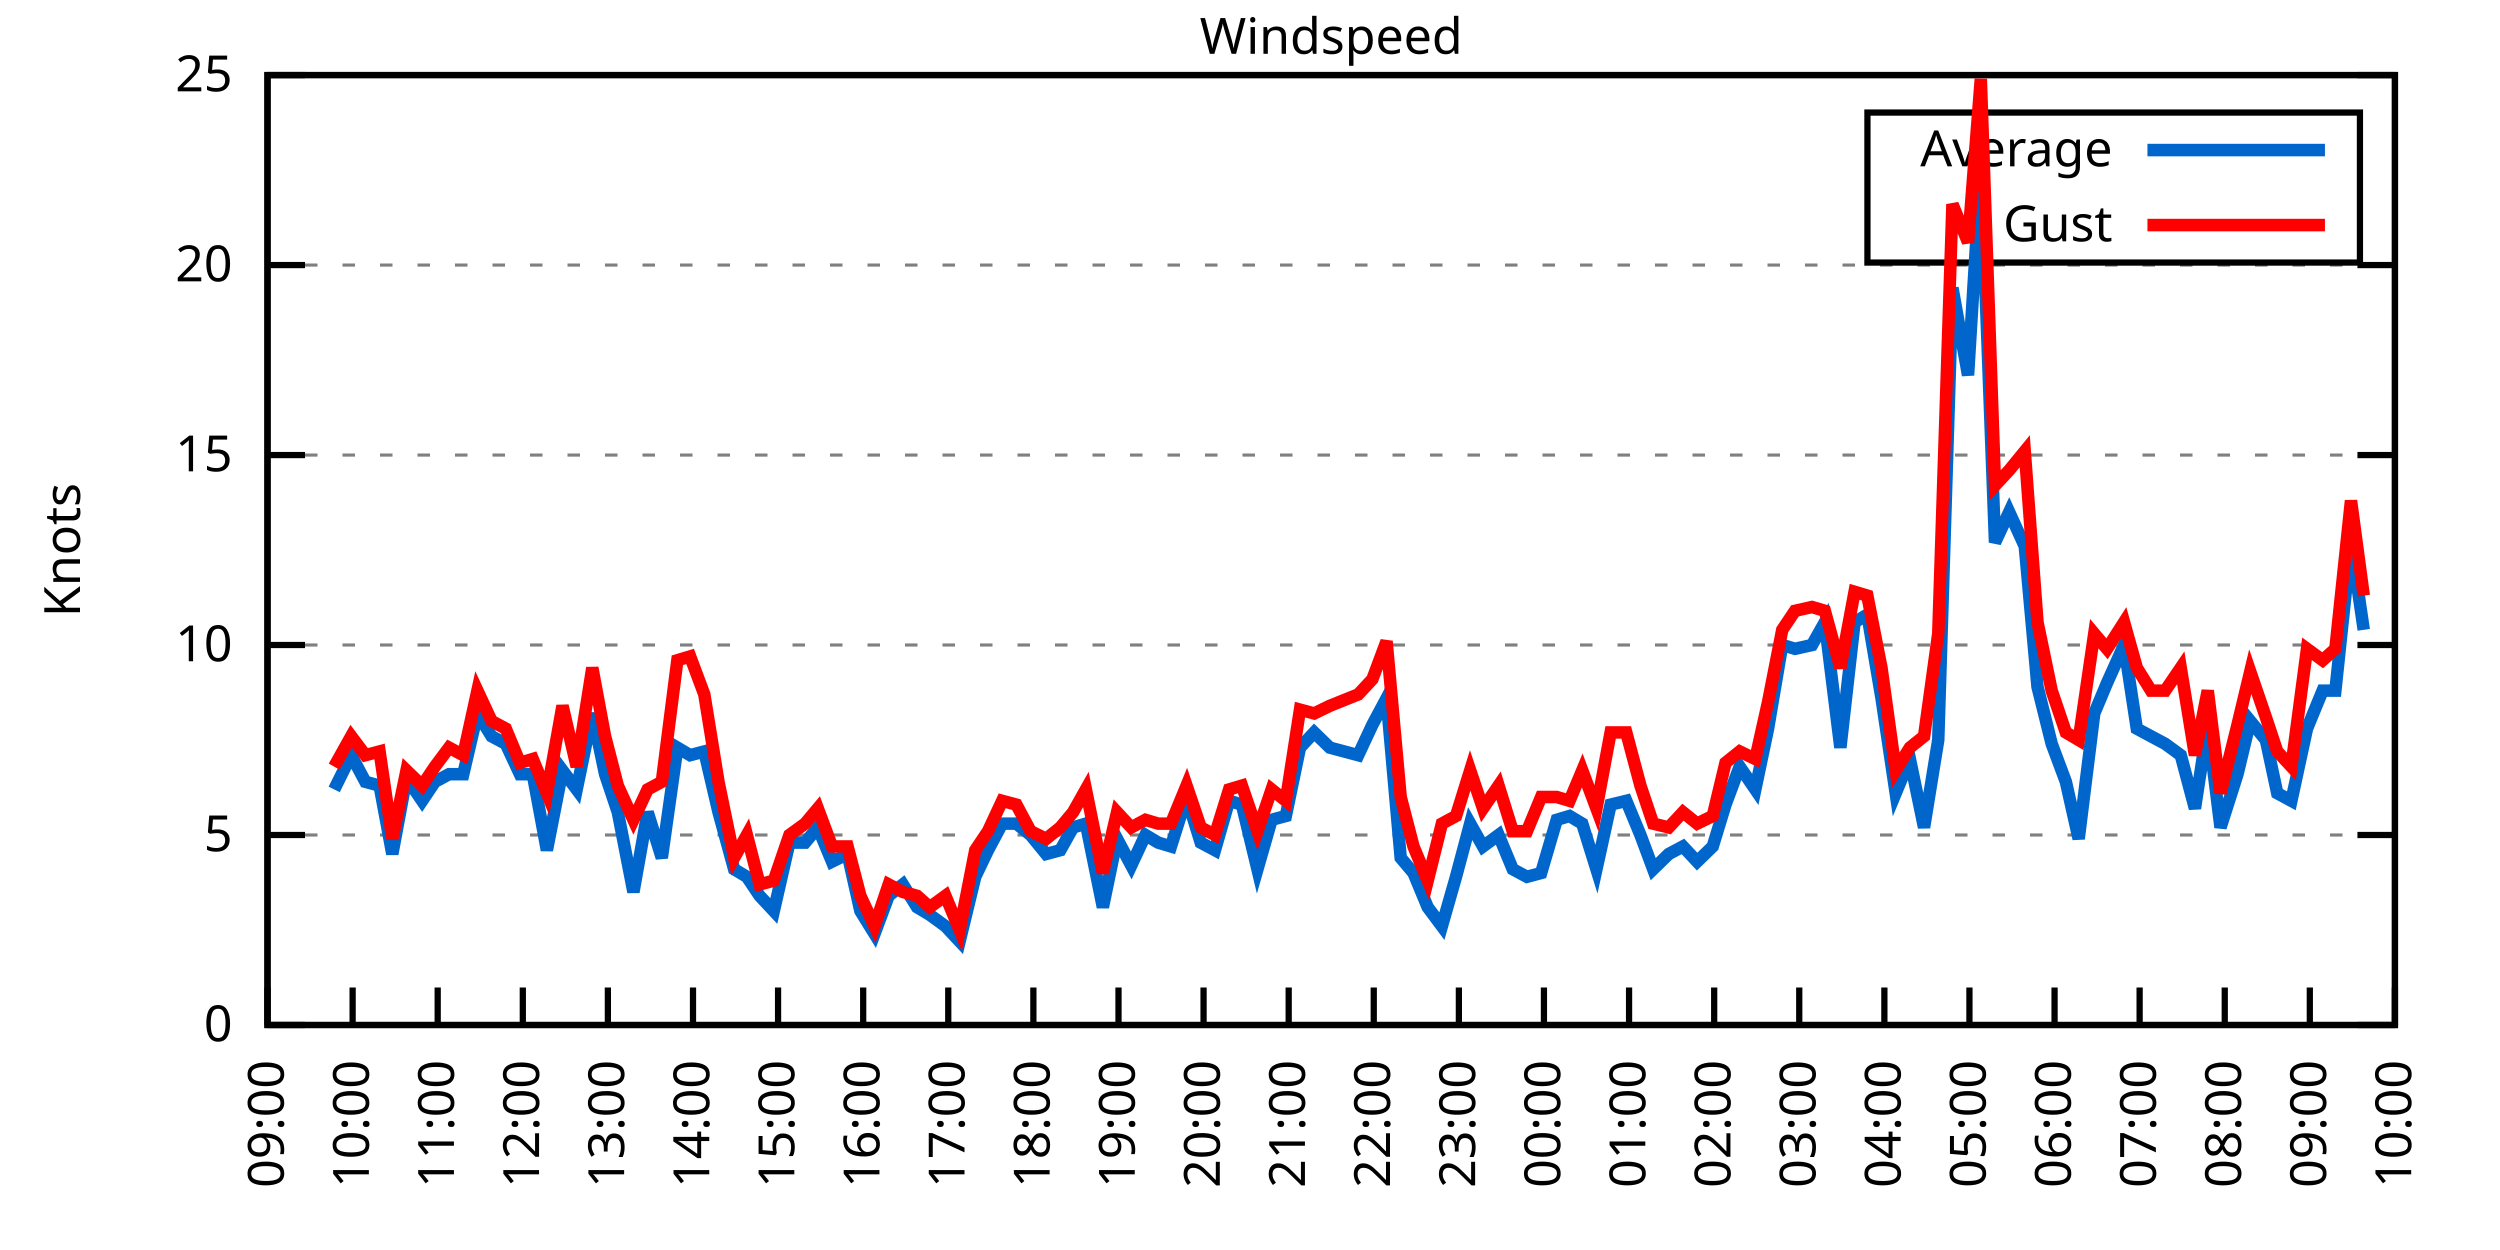
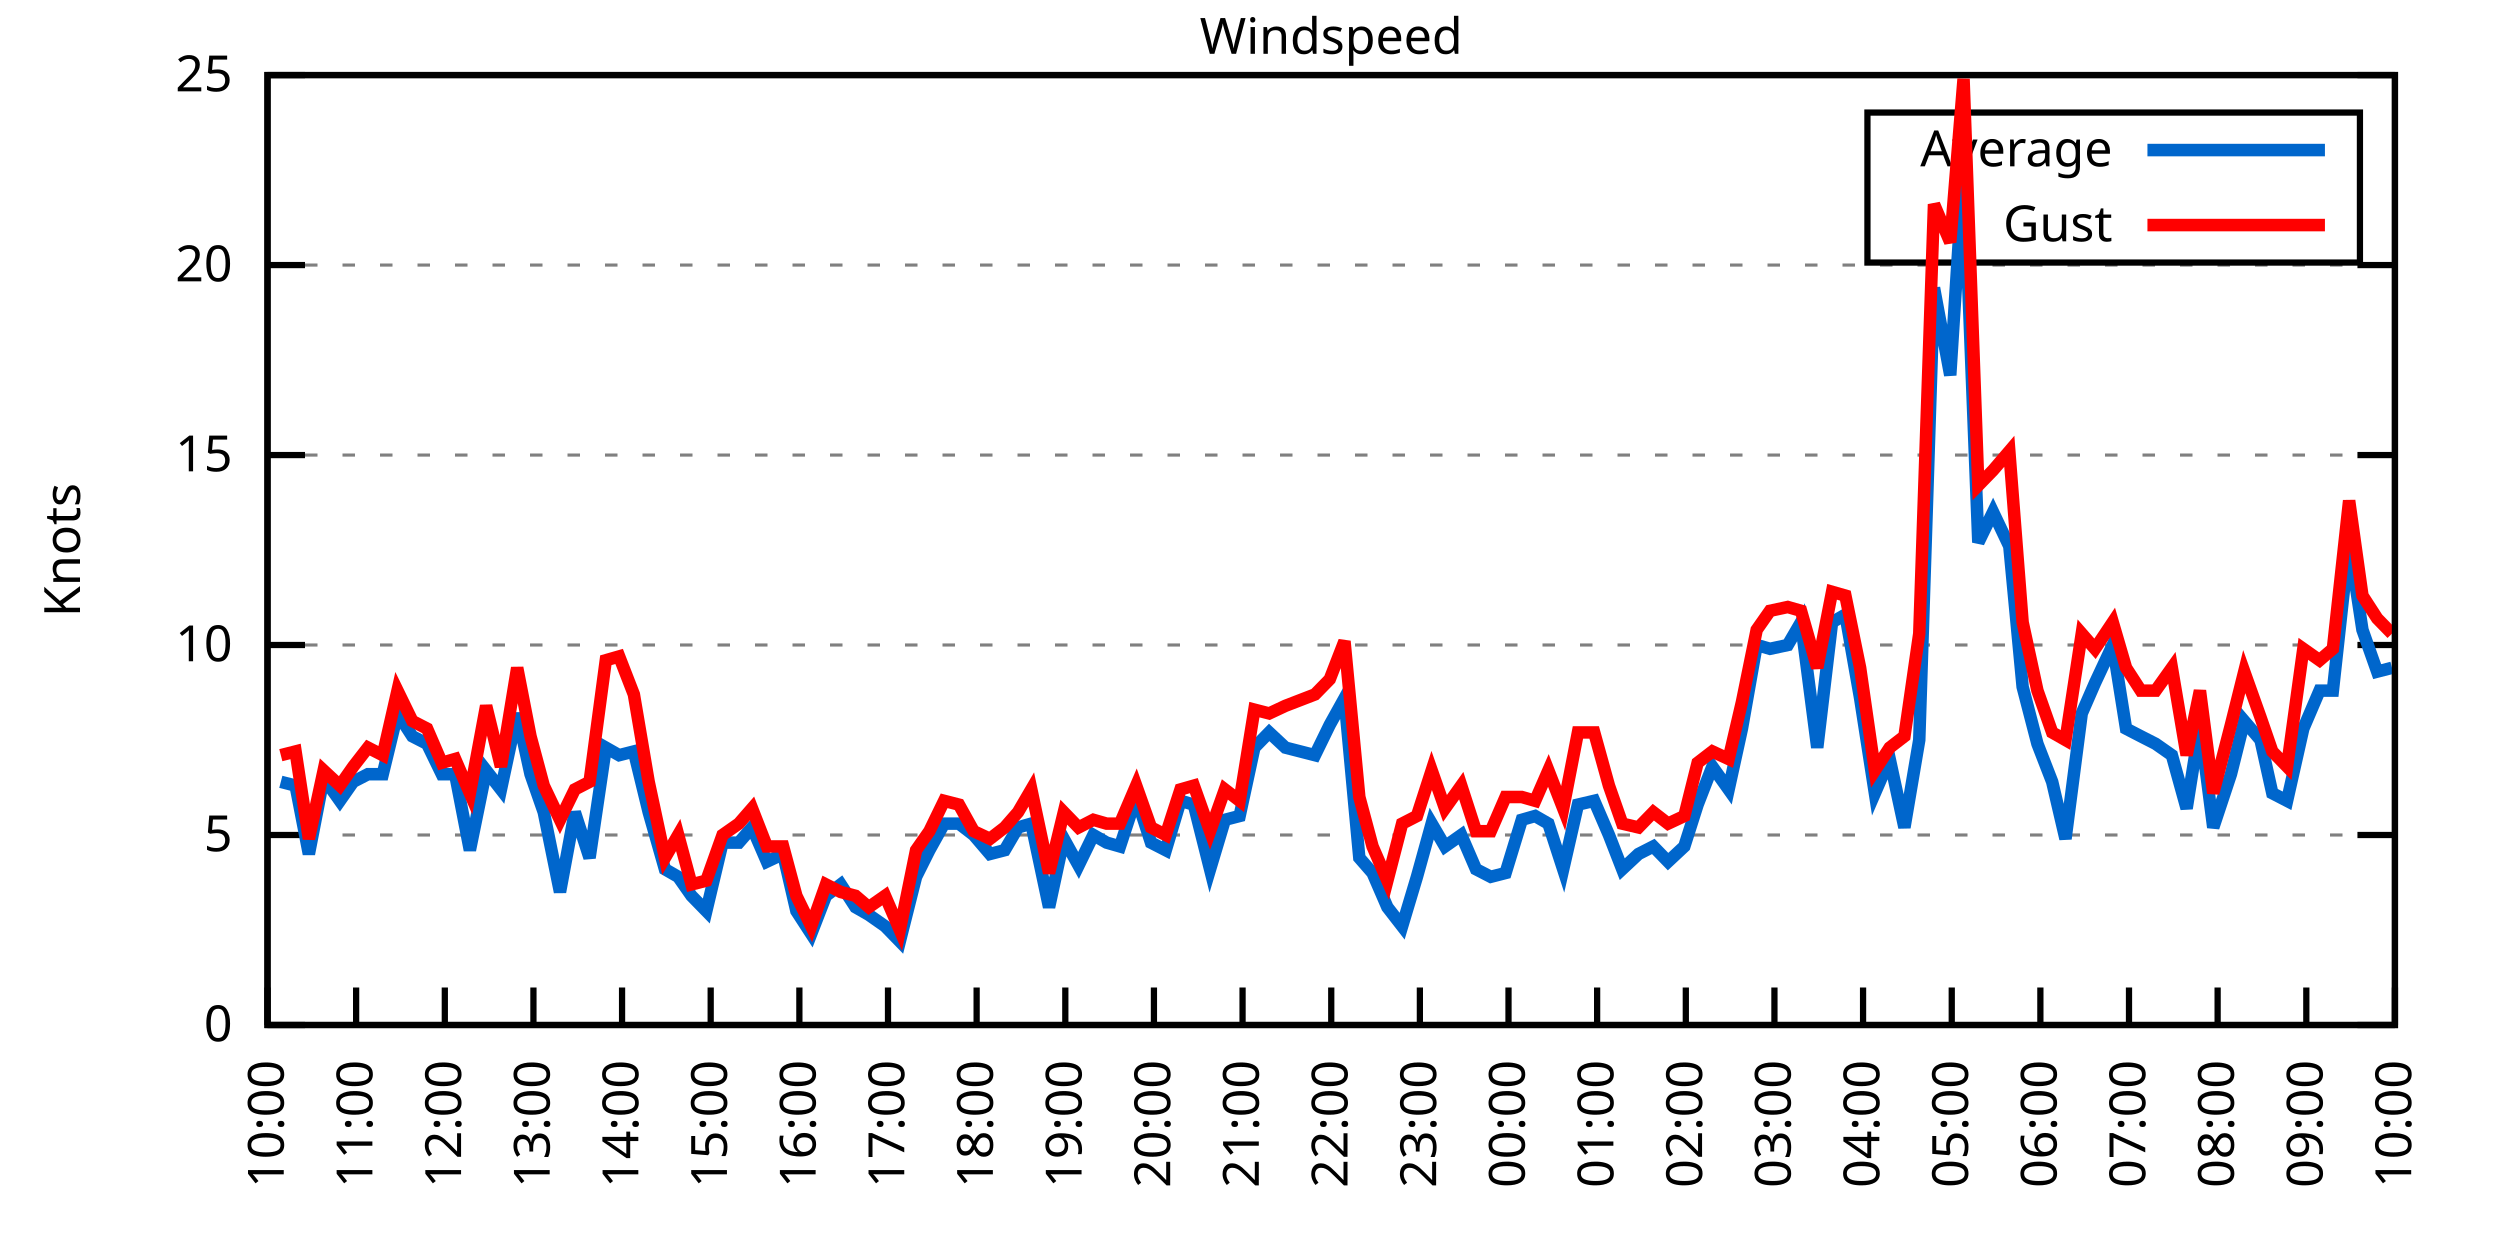
<svg xmlns="http://www.w3.org/2000/svg" xmlns:xlink="http://www.w3.org/1999/xlink" width="400" height="200" viewBox="0 0 400 200">
  <g id="gnuplot_canvas">
    <rect x="0" y="0" width="400" height="200" fill="none" />
    <defs>
      <circle id="gpDot" r="0.5" stroke-width="0.5" stroke="currentColor" />
      <path id="gpPt0" stroke-width="0.333" stroke="currentColor" d="M-1,0 h2 M0,-1 v2" />
      <path id="gpPt1" stroke-width="0.333" stroke="currentColor" d="M-1,-1 L1,1 M1,-1 L-1,1" />
      <path id="gpPt2" stroke-width="0.333" stroke="currentColor" d="M-1,0 L1,0 M0,-1 L0,1 M-1,-1 L1,1 M-1,1 L1,-1" />
      <rect id="gpPt3" stroke-width="0.333" stroke="currentColor" x="-1" y="-1" width="2" height="2" />
      <rect id="gpPt4" stroke-width="0.333" stroke="currentColor" fill="currentColor" x="-1" y="-1" width="2" height="2" />
      <circle id="gpPt5" stroke-width="0.333" stroke="currentColor" cx="0" cy="0" r="1" />
      <use xlink:href="#gpPt5" id="gpPt6" fill="currentColor" stroke="none" />
      <path id="gpPt7" stroke-width="0.333" stroke="currentColor" d="M0,-1.33 L-1.33,0.67 L1.33,0.67 z" />
      <use xlink:href="#gpPt7" id="gpPt8" fill="currentColor" stroke="none" />
      <use xlink:href="#gpPt7" id="gpPt9" stroke="currentColor" transform="rotate(180)" />
      <use xlink:href="#gpPt9" id="gpPt10" fill="currentColor" stroke="none" />
      <use xlink:href="#gpPt3" id="gpPt11" stroke="currentColor" transform="rotate(45)" />
      <use xlink:href="#gpPt11" id="gpPt12" fill="currentColor" stroke="none" />
      <path id="gpPt13" stroke-width="0.333" stroke="currentColor" d="M0,1.330 L1.265,0.411 L0.782,-1.067 L-0.782,-1.076 L-1.265,0.411 z" />
      <use xlink:href="#gpPt13" id="gpPt14" fill="currentColor" stroke="none" />
      <filter id="textbox" filterUnits="objectBoundingBox" x="0" y="0" height="1" width="1">
        <feFlood flood-color="white" flood-opacity="1" result="bgnd" />
        <feComposite in="SourceGraphic" in2="bgnd" operator="atop" />
      </filter>
      <filter id="greybox" filterUnits="objectBoundingBox" x="0" y="0" height="1" width="1">
        <feFlood flood-color="lightgrey" flood-opacity="1" result="grey" />
        <feComposite in="SourceGraphic" in2="grey" operator="atop" />
      </filter>
    </defs>
    <g fill="none" color="white" stroke="currentColor" stroke-width="1.00" stroke-linecap="butt" stroke-linejoin="miter">
</g>
    <g fill="none" color="black" stroke="currentColor" stroke-width="1.00" stroke-linecap="butt" stroke-linejoin="miter">
      <g stroke="none" shape-rendering="crispEdges">
        <polygon fill="rgb(255, 255, 255)" points="42.80,164.00 383.18,164.00 383.18,12.02 42.80,12.02 " />
      </g>
    </g>
    <g fill="none" color="black" stroke="currentColor" stroke-width="1.00" stroke-linecap="butt" stroke-linejoin="miter">
</g>
    <g fill="none" color="black" stroke="black" stroke-width="0.50" stroke-linecap="butt" stroke-linejoin="miter">
</g>
    <g fill="none" color="gray" stroke="currentColor" stroke-width="0.50" stroke-linecap="butt" stroke-linejoin="miter">
      <path stroke="gray" stroke-dasharray="2,4" class="gridline" d="M42.80,164.00 L383.19,164.00  " />
    </g>
    <g fill="none" color="gray" stroke="gray" stroke-width="1.00" stroke-linecap="butt" stroke-linejoin="miter">
</g>
    <g fill="none" color="black" stroke="currentColor" stroke-width="1.00" stroke-linecap="butt" stroke-linejoin="miter">
      <path stroke="black" d="M42.80,164.00 L48.80,164.00 M383.19,164.00 L377.19,164.00  " />
      <g transform="translate(37.20,166.60)" stroke="none" fill="black" font-family="Sans" font-size="8.00" text-anchor="end">
        <text>
          <tspan font-family="Sans"> 0</tspan>
        </text>
      </g>
    </g>
    <g fill="none" color="black" stroke="currentColor" stroke-width="1.00" stroke-linecap="butt" stroke-linejoin="miter">
</g>
    <g fill="none" color="black" stroke="black" stroke-width="0.50" stroke-linecap="butt" stroke-linejoin="miter">
</g>
    <g fill="none" color="gray" stroke="currentColor" stroke-width="0.50" stroke-linecap="butt" stroke-linejoin="miter">
      <path stroke="gray" stroke-dasharray="2,4" class="gridline" d="M42.80,133.60 L383.19,133.60  " />
    </g>
    <g fill="none" color="gray" stroke="gray" stroke-width="1.00" stroke-linecap="butt" stroke-linejoin="miter">
</g>
    <g fill="none" color="black" stroke="currentColor" stroke-width="1.00" stroke-linecap="butt" stroke-linejoin="miter">
      <path stroke="black" d="M42.80,133.60 L48.80,133.60 M383.19,133.60 L377.19,133.60  " />
      <g transform="translate(37.20,136.20)" stroke="none" fill="black" font-family="Sans" font-size="8.00" text-anchor="end">
        <text>
          <tspan font-family="Sans"> 5</tspan>
        </text>
      </g>
    </g>
    <g fill="none" color="black" stroke="currentColor" stroke-width="1.00" stroke-linecap="butt" stroke-linejoin="miter">
</g>
    <g fill="none" color="black" stroke="black" stroke-width="0.50" stroke-linecap="butt" stroke-linejoin="miter">
</g>
    <g fill="none" color="gray" stroke="currentColor" stroke-width="0.50" stroke-linecap="butt" stroke-linejoin="miter">
      <path stroke="gray" stroke-dasharray="2,4" class="gridline" d="M42.80,103.20 L383.19,103.20  " />
    </g>
    <g fill="none" color="gray" stroke="gray" stroke-width="1.00" stroke-linecap="butt" stroke-linejoin="miter">
</g>
    <g fill="none" color="black" stroke="currentColor" stroke-width="1.00" stroke-linecap="butt" stroke-linejoin="miter">
      <path stroke="black" d="M42.80,103.20 L48.80,103.20 M383.19,103.20 L377.19,103.20  " />
      <g transform="translate(37.20,105.80)" stroke="none" fill="black" font-family="Sans" font-size="8.00" text-anchor="end">
        <text>
          <tspan font-family="Sans"> 10</tspan>
        </text>
      </g>
    </g>
    <g fill="none" color="black" stroke="currentColor" stroke-width="1.00" stroke-linecap="butt" stroke-linejoin="miter">
</g>
    <g fill="none" color="black" stroke="black" stroke-width="0.50" stroke-linecap="butt" stroke-linejoin="miter">
</g>
    <g fill="none" color="gray" stroke="currentColor" stroke-width="0.50" stroke-linecap="butt" stroke-linejoin="miter">
      <path stroke="gray" stroke-dasharray="2,4" class="gridline" d="M42.80,72.81 L383.19,72.81  " />
    </g>
    <g fill="none" color="gray" stroke="gray" stroke-width="1.00" stroke-linecap="butt" stroke-linejoin="miter">
</g>
    <g fill="none" color="black" stroke="currentColor" stroke-width="1.00" stroke-linecap="butt" stroke-linejoin="miter">
      <path stroke="black" d="M42.80,72.81 L48.80,72.81 M383.19,72.81 L377.19,72.81  " />
      <g transform="translate(37.20,75.41)" stroke="none" fill="black" font-family="Sans" font-size="8.00" text-anchor="end">
        <text>
          <tspan font-family="Sans"> 15</tspan>
        </text>
      </g>
    </g>
    <g fill="none" color="black" stroke="currentColor" stroke-width="1.00" stroke-linecap="butt" stroke-linejoin="miter">
</g>
    <g fill="none" color="black" stroke="black" stroke-width="0.50" stroke-linecap="butt" stroke-linejoin="miter">
</g>
    <g fill="none" color="gray" stroke="currentColor" stroke-width="0.50" stroke-linecap="butt" stroke-linejoin="miter">
      <path stroke="gray" stroke-dasharray="2,4" class="gridline" d="M42.80,42.41 L383.19,42.41  " />
    </g>
    <g fill="none" color="gray" stroke="gray" stroke-width="1.00" stroke-linecap="butt" stroke-linejoin="miter">
</g>
    <g fill="none" color="black" stroke="currentColor" stroke-width="1.00" stroke-linecap="butt" stroke-linejoin="miter">
      <path stroke="black" d="M42.80,42.41 L48.80,42.41 M383.19,42.41 L377.19,42.41  " />
      <g transform="translate(37.20,45.01)" stroke="none" fill="black" font-family="Sans" font-size="8.00" text-anchor="end">
        <text>
          <tspan font-family="Sans"> 20</tspan>
        </text>
      </g>
    </g>
    <g fill="none" color="black" stroke="currentColor" stroke-width="1.00" stroke-linecap="butt" stroke-linejoin="miter">
</g>
    <g fill="none" color="black" stroke="black" stroke-width="0.50" stroke-linecap="butt" stroke-linejoin="miter">
</g>
    <g fill="none" color="gray" stroke="currentColor" stroke-width="0.50" stroke-linecap="butt" stroke-linejoin="miter">
      <path stroke="gray" stroke-dasharray="2,4" class="gridline" d="M42.80,12.01 L383.19,12.01  " />
    </g>
    <g fill="none" color="gray" stroke="gray" stroke-width="1.00" stroke-linecap="butt" stroke-linejoin="miter">
</g>
    <g fill="none" color="black" stroke="currentColor" stroke-width="1.00" stroke-linecap="butt" stroke-linejoin="miter">
      <path stroke="black" d="M42.80,12.01 L48.80,12.01 M383.19,12.01 L377.19,12.01  " />
      <g transform="translate(37.20,14.61)" stroke="none" fill="black" font-family="Sans" font-size="8.00" text-anchor="end">
        <text>
          <tspan font-family="Sans"> 25</tspan>
        </text>
      </g>
    </g>
    <g fill="none" color="black" stroke="currentColor" stroke-width="1.00" stroke-linecap="butt" stroke-linejoin="miter">
      <path stroke="black" d="M42.80,164.00 L42.80,158.00  " />
      <g transform="translate(45.40,169.60) rotate(270.00)" stroke="none" fill="black" font-family="Sans" font-size="8.00" text-anchor="end">
        <text>
-           <tspan font-family="Sans">09:00</tspan>
-         </text>
-       </g>
-     </g>
-     <g fill="none" color="black" stroke="currentColor" stroke-width="1.00" stroke-linecap="butt" stroke-linejoin="miter">
-       <path stroke="black" d="M56.42,164.00 L56.42,158.00  " />
-       <g transform="translate(59.02,169.60) rotate(270.00)" stroke="none" fill="black" font-family="Sans" font-size="8.00" text-anchor="end">
-         <text>
          <tspan font-family="Sans">10:00</tspan>
        </text>
      </g>
    </g>
    <g fill="none" color="black" stroke="currentColor" stroke-width="1.00" stroke-linecap="butt" stroke-linejoin="miter">
-       <path stroke="black" d="M70.03,164.00 L70.03,158.00  " />
-       <g transform="translate(72.63,169.60) rotate(270.00)" stroke="none" fill="black" font-family="Sans" font-size="8.00" text-anchor="end">
+       <path stroke="black" d="M56.98,164.00 L56.98,158.00  " />
+       <g transform="translate(59.58,169.60) rotate(270.00)" stroke="none" fill="black" font-family="Sans" font-size="8.00" text-anchor="end">
        <text>
          <tspan font-family="Sans">11:00</tspan>
        </text>
      </g>
    </g>
    <g fill="none" color="black" stroke="currentColor" stroke-width="1.00" stroke-linecap="butt" stroke-linejoin="miter">
-       <path stroke="black" d="M83.65,164.00 L83.65,158.00  " />
-       <g transform="translate(86.25,169.60) rotate(270.00)" stroke="none" fill="black" font-family="Sans" font-size="8.00" text-anchor="end">
+       <path stroke="black" d="M71.17,164.00 L71.17,158.00  " />
+       <g transform="translate(73.77,169.60) rotate(270.00)" stroke="none" fill="black" font-family="Sans" font-size="8.00" text-anchor="end">
        <text>
          <tspan font-family="Sans">12:00</tspan>
        </text>
      </g>
    </g>
    <g fill="none" color="black" stroke="currentColor" stroke-width="1.00" stroke-linecap="butt" stroke-linejoin="miter">
-       <path stroke="black" d="M97.26,164.00 L97.26,158.00  " />
-       <g transform="translate(99.86,169.60) rotate(270.00)" stroke="none" fill="black" font-family="Sans" font-size="8.00" text-anchor="end">
+       <path stroke="black" d="M85.35,164.00 L85.35,158.00  " />
+       <g transform="translate(87.95,169.60) rotate(270.00)" stroke="none" fill="black" font-family="Sans" font-size="8.00" text-anchor="end">
        <text>
          <tspan font-family="Sans">13:00</tspan>
        </text>
      </g>
    </g>
    <g fill="none" color="black" stroke="currentColor" stroke-width="1.00" stroke-linecap="butt" stroke-linejoin="miter">
-       <path stroke="black" d="M110.88,164.00 L110.88,158.00  " />
-       <g transform="translate(113.48,169.60) rotate(270.00)" stroke="none" fill="black" font-family="Sans" font-size="8.00" text-anchor="end">
+       <path stroke="black" d="M99.53,164.00 L99.53,158.00  " />
+       <g transform="translate(102.13,169.60) rotate(270.00)" stroke="none" fill="black" font-family="Sans" font-size="8.00" text-anchor="end">
        <text>
          <tspan font-family="Sans">14:00</tspan>
        </text>
      </g>
    </g>
    <g fill="none" color="black" stroke="currentColor" stroke-width="1.00" stroke-linecap="butt" stroke-linejoin="miter">
-       <path stroke="black" d="M124.49,164.00 L124.49,158.00  " />
-       <g transform="translate(127.09,169.60) rotate(270.00)" stroke="none" fill="black" font-family="Sans" font-size="8.00" text-anchor="end">
+       <path stroke="black" d="M113.71,164.00 L113.71,158.00  " />
+       <g transform="translate(116.31,169.60) rotate(270.00)" stroke="none" fill="black" font-family="Sans" font-size="8.00" text-anchor="end">
        <text>
          <tspan font-family="Sans">15:00</tspan>
        </text>
      </g>
    </g>
    <g fill="none" color="black" stroke="currentColor" stroke-width="1.00" stroke-linecap="butt" stroke-linejoin="miter">
-       <path stroke="black" d="M138.11,164.00 L138.11,158.00  " />
-       <g transform="translate(140.71,169.60) rotate(270.00)" stroke="none" fill="black" font-family="Sans" font-size="8.00" text-anchor="end">
+       <path stroke="black" d="M127.90,164.00 L127.90,158.00  " />
+       <g transform="translate(130.50,169.60) rotate(270.00)" stroke="none" fill="black" font-family="Sans" font-size="8.00" text-anchor="end">
        <text>
          <tspan font-family="Sans">16:00</tspan>
        </text>
      </g>
    </g>
    <g fill="none" color="black" stroke="currentColor" stroke-width="1.00" stroke-linecap="butt" stroke-linejoin="miter">
-       <path stroke="black" d="M151.72,164.00 L151.72,158.00  " />
-       <g transform="translate(154.32,169.60) rotate(270.00)" stroke="none" fill="black" font-family="Sans" font-size="8.00" text-anchor="end">
+       <path stroke="black" d="M142.08,164.00 L142.08,158.00  " />
+       <g transform="translate(144.68,169.60) rotate(270.00)" stroke="none" fill="black" font-family="Sans" font-size="8.00" text-anchor="end">
        <text>
          <tspan font-family="Sans">17:00</tspan>
        </text>
      </g>
    </g>
    <g fill="none" color="black" stroke="currentColor" stroke-width="1.00" stroke-linecap="butt" stroke-linejoin="miter">
-       <path stroke="black" d="M165.34,164.00 L165.34,158.00  " />
-       <g transform="translate(167.94,169.60) rotate(270.00)" stroke="none" fill="black" font-family="Sans" font-size="8.00" text-anchor="end">
+       <path stroke="black" d="M156.26,164.00 L156.26,158.00  " />
+       <g transform="translate(158.86,169.60) rotate(270.00)" stroke="none" fill="black" font-family="Sans" font-size="8.00" text-anchor="end">
        <text>
          <tspan font-family="Sans">18:00</tspan>
        </text>
      </g>
    </g>
    <g fill="none" color="black" stroke="currentColor" stroke-width="1.00" stroke-linecap="butt" stroke-linejoin="miter">
-       <path stroke="black" d="M178.96,164.00 L178.96,158.00  " />
-       <g transform="translate(181.56,169.60) rotate(270.00)" stroke="none" fill="black" font-family="Sans" font-size="8.00" text-anchor="end">
+       <path stroke="black" d="M170.45,164.00 L170.45,158.00  " />
+       <g transform="translate(173.05,169.60) rotate(270.00)" stroke="none" fill="black" font-family="Sans" font-size="8.00" text-anchor="end">
        <text>
          <tspan font-family="Sans">19:00</tspan>
        </text>
      </g>
    </g>
    <g fill="none" color="black" stroke="currentColor" stroke-width="1.00" stroke-linecap="butt" stroke-linejoin="miter">
-       <path stroke="black" d="M192.57,164.00 L192.57,158.00  " />
-       <g transform="translate(195.17,169.60) rotate(270.00)" stroke="none" fill="black" font-family="Sans" font-size="8.00" text-anchor="end">
+       <path stroke="black" d="M184.63,164.00 L184.63,158.00  " />
+       <g transform="translate(187.23,169.60) rotate(270.00)" stroke="none" fill="black" font-family="Sans" font-size="8.00" text-anchor="end">
        <text>
          <tspan font-family="Sans">20:00</tspan>
        </text>
      </g>
    </g>
    <g fill="none" color="black" stroke="currentColor" stroke-width="1.00" stroke-linecap="butt" stroke-linejoin="miter">
-       <path stroke="black" d="M206.19,164.00 L206.19,158.00  " />
-       <g transform="translate(208.79,169.60) rotate(270.00)" stroke="none" fill="black" font-family="Sans" font-size="8.00" text-anchor="end">
+       <path stroke="black" d="M198.81,164.00 L198.81,158.00  " />
+       <g transform="translate(201.41,169.60) rotate(270.00)" stroke="none" fill="black" font-family="Sans" font-size="8.00" text-anchor="end">
        <text>
          <tspan font-family="Sans">21:00</tspan>
        </text>
      </g>
    </g>
    <g fill="none" color="black" stroke="currentColor" stroke-width="1.00" stroke-linecap="butt" stroke-linejoin="miter">
-       <path stroke="black" d="M219.80,164.00 L219.80,158.00  " />
-       <g transform="translate(222.40,169.60) rotate(270.00)" stroke="none" fill="black" font-family="Sans" font-size="8.00" text-anchor="end">
+       <path stroke="black" d="M213.00,164.00 L213.00,158.00  " />
+       <g transform="translate(215.60,169.60) rotate(270.00)" stroke="none" fill="black" font-family="Sans" font-size="8.00" text-anchor="end">
        <text>
          <tspan font-family="Sans">22:00</tspan>
        </text>
      </g>
    </g>
    <g fill="none" color="black" stroke="currentColor" stroke-width="1.00" stroke-linecap="butt" stroke-linejoin="miter">
-       <path stroke="black" d="M233.42,164.00 L233.42,158.00  " />
-       <g transform="translate(236.02,169.60) rotate(270.00)" stroke="none" fill="black" font-family="Sans" font-size="8.00" text-anchor="end">
+       <path stroke="black" d="M227.18,164.00 L227.18,158.00  " />
+       <g transform="translate(229.78,169.60) rotate(270.00)" stroke="none" fill="black" font-family="Sans" font-size="8.00" text-anchor="end">
        <text>
          <tspan font-family="Sans">23:00</tspan>
        </text>
      </g>
    </g>
    <g fill="none" color="black" stroke="currentColor" stroke-width="1.00" stroke-linecap="butt" stroke-linejoin="miter">
-       <path stroke="black" d="M247.03,164.00 L247.03,158.00  " />
-       <g transform="translate(249.63,169.60) rotate(270.00)" stroke="none" fill="black" font-family="Sans" font-size="8.00" text-anchor="end">
+       <path stroke="black" d="M241.36,164.00 L241.36,158.00  " />
+       <g transform="translate(243.96,169.60) rotate(270.00)" stroke="none" fill="black" font-family="Sans" font-size="8.00" text-anchor="end">
        <text>
          <tspan font-family="Sans">00:00</tspan>
        </text>
      </g>
    </g>
    <g fill="none" color="black" stroke="currentColor" stroke-width="1.00" stroke-linecap="butt" stroke-linejoin="miter">
-       <path stroke="black" d="M260.65,164.00 L260.65,158.00  " />
-       <g transform="translate(263.25,169.60) rotate(270.00)" stroke="none" fill="black" font-family="Sans" font-size="8.00" text-anchor="end">
+       <path stroke="black" d="M255.54,164.00 L255.54,158.00  " />
+       <g transform="translate(258.14,169.60) rotate(270.00)" stroke="none" fill="black" font-family="Sans" font-size="8.00" text-anchor="end">
        <text>
          <tspan font-family="Sans">01:00</tspan>
        </text>
      </g>
    </g>
    <g fill="none" color="black" stroke="currentColor" stroke-width="1.00" stroke-linecap="butt" stroke-linejoin="miter">
-       <path stroke="black" d="M274.27,164.00 L274.27,158.00  " />
-       <g transform="translate(276.87,169.60) rotate(270.00)" stroke="none" fill="black" font-family="Sans" font-size="8.00" text-anchor="end">
+       <path stroke="black" d="M269.73,164.00 L269.73,158.00  " />
+       <g transform="translate(272.33,169.60) rotate(270.00)" stroke="none" fill="black" font-family="Sans" font-size="8.00" text-anchor="end">
        <text>
          <tspan font-family="Sans">02:00</tspan>
        </text>
      </g>
    </g>
    <g fill="none" color="black" stroke="currentColor" stroke-width="1.00" stroke-linecap="butt" stroke-linejoin="miter">
-       <path stroke="black" d="M287.88,164.00 L287.88,158.00  " />
-       <g transform="translate(290.48,169.60) rotate(270.00)" stroke="none" fill="black" font-family="Sans" font-size="8.00" text-anchor="end">
+       <path stroke="black" d="M283.91,164.00 L283.91,158.00  " />
+       <g transform="translate(286.51,169.60) rotate(270.00)" stroke="none" fill="black" font-family="Sans" font-size="8.00" text-anchor="end">
        <text>
          <tspan font-family="Sans">03:00</tspan>
        </text>
      </g>
    </g>
    <g fill="none" color="black" stroke="currentColor" stroke-width="1.00" stroke-linecap="butt" stroke-linejoin="miter">
-       <path stroke="black" d="M301.50,164.00 L301.50,158.00  " />
-       <g transform="translate(304.10,169.60) rotate(270.00)" stroke="none" fill="black" font-family="Sans" font-size="8.00" text-anchor="end">
+       <path stroke="black" d="M298.09,164.00 L298.09,158.00  " />
+       <g transform="translate(300.69,169.60) rotate(270.00)" stroke="none" fill="black" font-family="Sans" font-size="8.00" text-anchor="end">
        <text>
          <tspan font-family="Sans">04:00</tspan>
        </text>
      </g>
    </g>
    <g fill="none" color="black" stroke="currentColor" stroke-width="1.00" stroke-linecap="butt" stroke-linejoin="miter">
-       <path stroke="black" d="M315.11,164.00 L315.11,158.00  " />
-       <g transform="translate(317.71,169.60) rotate(270.00)" stroke="none" fill="black" font-family="Sans" font-size="8.00" text-anchor="end">
+       <path stroke="black" d="M312.28,164.00 L312.28,158.00  " />
+       <g transform="translate(314.88,169.60) rotate(270.00)" stroke="none" fill="black" font-family="Sans" font-size="8.00" text-anchor="end">
        <text>
          <tspan font-family="Sans">05:00</tspan>
        </text>
      </g>
    </g>
    <g fill="none" color="black" stroke="currentColor" stroke-width="1.00" stroke-linecap="butt" stroke-linejoin="miter">
-       <path stroke="black" d="M328.73,164.00 L328.73,158.00  " />
-       <g transform="translate(331.33,169.60) rotate(270.00)" stroke="none" fill="black" font-family="Sans" font-size="8.00" text-anchor="end">
+       <path stroke="black" d="M326.46,164.00 L326.46,158.00  " />
+       <g transform="translate(329.06,169.60) rotate(270.00)" stroke="none" fill="black" font-family="Sans" font-size="8.00" text-anchor="end">
        <text>
          <tspan font-family="Sans">06:00</tspan>
        </text>
      </g>
    </g>
    <g fill="none" color="black" stroke="currentColor" stroke-width="1.00" stroke-linecap="butt" stroke-linejoin="miter">
-       <path stroke="black" d="M342.34,164.00 L342.34,158.00  " />
-       <g transform="translate(344.94,169.60) rotate(270.00)" stroke="none" fill="black" font-family="Sans" font-size="8.00" text-anchor="end">
+       <path stroke="black" d="M340.64,164.00 L340.64,158.00  " />
+       <g transform="translate(343.24,169.60) rotate(270.00)" stroke="none" fill="black" font-family="Sans" font-size="8.00" text-anchor="end">
        <text>
          <tspan font-family="Sans">07:00</tspan>
        </text>
      </g>
    </g>
    <g fill="none" color="black" stroke="currentColor" stroke-width="1.00" stroke-linecap="butt" stroke-linejoin="miter">
-       <path stroke="black" d="M355.96,164.00 L355.96,158.00  " />
-       <g transform="translate(358.56,169.60) rotate(270.00)" stroke="none" fill="black" font-family="Sans" font-size="8.00" text-anchor="end">
+       <path stroke="black" d="M354.82,164.00 L354.82,158.00  " />
+       <g transform="translate(357.42,169.60) rotate(270.00)" stroke="none" fill="black" font-family="Sans" font-size="8.00" text-anchor="end">
        <text>
          <tspan font-family="Sans">08:00</tspan>
        </text>
      </g>
    </g>
    <g fill="none" color="black" stroke="currentColor" stroke-width="1.00" stroke-linecap="butt" stroke-linejoin="miter">
-       <path stroke="black" d="M369.57,164.00 L369.57,158.00  " />
-       <g transform="translate(372.17,169.60) rotate(270.00)" stroke="none" fill="black" font-family="Sans" font-size="8.00" text-anchor="end">
+       <path stroke="black" d="M369.01,164.00 L369.01,158.00  " />
+       <g transform="translate(371.61,169.60) rotate(270.00)" stroke="none" fill="black" font-family="Sans" font-size="8.00" text-anchor="end">
        <text>
          <tspan font-family="Sans">09:00</tspan>
        </text>
      </g>
    </g>
    <g fill="none" color="black" stroke="currentColor" stroke-width="1.00" stroke-linecap="butt" stroke-linejoin="miter">
      <path stroke="black" d="M383.19,164.00 L383.19,158.00  " />
      <g transform="translate(385.79,169.60) rotate(270.00)" stroke="none" fill="black" font-family="Sans" font-size="8.00" text-anchor="end">
        <text>
          <tspan font-family="Sans">10:00</tspan>
        </text>
      </g>
    </g>
    <g fill="none" color="black" stroke="currentColor" stroke-width="1.00" stroke-linecap="butt" stroke-linejoin="miter">
</g>
    <g fill="none" color="black" stroke="currentColor" stroke-width="1.00" stroke-linecap="butt" stroke-linejoin="miter">
      <path stroke="black" d="M42.80,12.01 L42.80,164.00 L383.19,164.00 L383.19,12.01 L42.80,12.01 Z  " />
    </g>
    <g fill="none" color="black" stroke="currentColor" stroke-width="1.00" stroke-linecap="butt" stroke-linejoin="miter">
</g>
    <g fill="none" color="black" stroke="currentColor" stroke-width="1.00" stroke-linecap="butt" stroke-linejoin="miter">
      <path stroke="black" d="M298.79,42.01 L298.79,18.01 L377.59,18.01 L377.59,42.01 L298.79,42.01 Z  " />
    </g>
    <g id="Windspeed_plot_1">
      <g fill="none" color="white" stroke="black" stroke-width="2.00" stroke-linecap="butt" stroke-linejoin="miter">
</g>
      <g fill="none" color="black" stroke="currentColor" stroke-width="2.00" stroke-linecap="butt" stroke-linejoin="miter">
        <g transform="translate(337.99,26.61)" stroke="none" fill="black" font-family="Sans" font-size="8.00" text-anchor="end">
          <text>
            <tspan font-family="Sans">Average</tspan>
          </text>
        </g>
      </g>
      <g fill="none" color="black" stroke="currentColor" stroke-width="2.00" stroke-linecap="butt" stroke-linejoin="miter">
-         <path stroke="rgb(  0, 102, 204)" d="M343.59,24.01 L371.99,24.01 M53.47,126.31 L56.19,120.83 L58.46,125.09 L60.73,125.70 L62.77,136.64 L65.04,124.48   L67.54,128.13 L69.58,125.09 L71.85,123.87 L74.12,123.87 L76.39,114.15 L78.65,117.80 L80.92,119.01 L83.19,123.87   L85.24,123.87 L87.50,136.03 L90.00,123.27 L92.27,126.31 L94.77,114.15 L96.81,123.87 L98.85,129.95 L101.35,142.72   L103.62,129.95 L105.89,137.25 L108.38,119.62 L110.42,120.83 L112.69,120.23 L114.96,129.95 L117.46,139.07 L119.50,140.29   L121.54,143.33 L123.81,145.76 L126.31,134.82 L128.81,134.82 L130.85,132.39 L133.12,137.86 L135.61,136.64 L137.66,145.76   L139.92,149.41 L142.19,143.33 L144.46,141.51 L146.73,145.15 L148.77,146.37 L151.27,148.19 L153.54,150.62 L156.04,140.29   L158.08,136.03 L160.35,131.78 L162.62,131.78 L164.89,133.60 L167.38,136.64 L169.65,136.03 L171.69,132.39 L173.74,131.78   L176.46,145.15 L178.73,134.21 L181.00,138.47 L183.27,133.60 L185.31,134.82 L187.35,135.43 L189.85,127.52 L192.12,134.82   L194.39,136.03 L196.66,128.13 L198.70,128.74 L201.19,139.07 L203.46,131.17 L205.73,130.56 L208.00,119.62 L210.27,117.19   L212.77,119.62 L217.31,120.83 L219.58,115.97 L221.85,111.72 L224.11,137.25 L226.16,139.68 L228.43,145.15 L230.70,148.19   L232.96,140.29 L235.23,131.78 L237.28,135.43 L239.77,133.60 L242.04,139.07 L244.31,140.29 L246.58,139.68 L249.08,131.17   L251.12,130.56 L253.16,131.78 L255.43,139.07 L257.70,128.74 L260.20,128.13 L262.47,133.60 L264.51,139.07 L267.00,136.64   L269.27,135.43 L271.54,137.86 L274.04,135.43 L276.08,128.74 L278.35,122.66 L280.85,126.31 L282.89,116.58 L285.16,103.20   L287.20,103.81 L289.92,103.20 L291.97,99.56 L294.46,119.62 L296.73,99.56 L298.77,98.34 L301.04,111.72 L303.31,126.91   L305.58,121.44 L307.85,132.39 L310.12,118.40 L312.39,46.06 L314.89,60.04 L316.93,26.60 L319.20,86.79 L321.47,81.93   L323.96,87.40 L326.00,109.89 L328.27,119.01 L330.54,125.09 L332.59,134.21 L335.08,114.15 L337.12,109.28 L339.85,103.20   L341.89,116.58 L344.16,117.80 L346.43,119.01 L348.92,120.83 L351.19,129.35 L353.24,115.97 L355.28,132.39 L358.00,123.87   L360.04,115.36 L362.54,118.40 L364.36,126.91 L366.62,128.13 L369.12,116.58 L371.62,110.50 L373.66,110.50 L376.16,86.79   L378.20,100.77  " />
+         <path stroke="rgb(  0, 102, 204)" d="M343.59,24.01 L371.99,24.01 M44.93,125.09 L47.29,125.70 L49.42,136.64 L51.78,124.48 L54.38,128.13 L56.51,125.09   L58.87,123.87 L61.24,123.87 L63.60,114.15 L65.97,117.80 L68.33,119.01 L70.69,123.87 L72.82,123.87 L75.18,136.03   L77.78,123.27 L80.15,126.31 L82.75,114.15 L84.88,123.87 L87.00,129.95 L89.60,142.72 L91.97,129.95 L94.33,137.25   L96.93,119.62 L99.06,120.83 L101.42,120.23 L103.79,129.95 L106.39,139.07 L108.51,140.29 L110.64,143.33 L113.01,145.76   L115.61,134.82 L118.21,134.82 L120.33,132.39 L122.70,137.86 L125.30,136.64 L127.42,145.76 L129.79,149.41 L132.15,143.33   L134.52,141.51 L136.88,145.15 L139.01,146.37 L141.61,148.19 L143.97,150.62 L146.57,140.29 L148.70,136.03 L151.06,131.78   L153.43,131.78 L155.79,133.60 L158.39,136.64 L160.75,136.03 L162.88,132.39 L165.01,131.78 L167.85,145.15 L170.21,134.21   L172.57,138.47 L174.94,133.60 L177.06,134.82 L179.19,135.43 L181.79,127.52 L184.16,134.82 L186.52,136.03 L188.88,128.13   L191.01,128.74 L193.61,139.07 L195.98,131.17 L198.34,130.56 L200.70,119.62 L203.07,117.19 L205.67,119.62 L210.39,120.83   L212.76,115.97 L215.12,111.72 L217.49,137.25 L219.61,139.68 L221.98,145.15 L224.34,148.19 L226.71,140.29 L229.07,131.78   L231.20,135.43 L233.80,133.60 L236.16,139.07 L238.52,140.29 L240.89,139.68 L243.49,131.17 L245.62,130.56 L247.74,131.78   L250.11,139.07 L252.47,128.74 L255.07,128.13 L257.43,133.60 L259.56,139.07 L262.16,136.64 L264.53,135.43 L266.89,137.86   L269.49,135.43 L271.62,128.74 L273.98,122.66 L276.58,126.31 L278.71,116.58 L281.07,103.20 L283.20,103.81 L286.04,103.20   L288.16,99.56 L290.76,119.62 L293.13,99.56 L295.26,98.34 L297.62,111.72 L299.98,126.91 L302.35,121.44 L304.71,132.39   L307.08,118.40 L309.44,46.06 L312.04,60.04 L314.17,26.60 L316.53,86.79 L318.89,81.93 L321.49,87.40 L323.62,109.89   L325.99,119.01 L328.35,125.09 L330.48,134.21 L333.08,114.15 L335.20,109.28 L338.04,103.20 L340.17,116.58 L342.53,117.80   L344.90,119.01 L347.50,120.83 L349.86,129.35 L351.99,115.97 L354.12,132.39 L356.95,123.87 L359.08,115.36 L361.68,118.40   L363.57,126.91 L365.93,128.13 L368.53,116.58 L371.13,110.50 L373.26,110.50 L375.86,86.79 L377.99,100.77 L380.35,107.46   L382.72,106.85  " />
      </g>
    </g>
    <g id="Windspeed_plot_2">
      <g fill="none" color="black" stroke="currentColor" stroke-width="2.00" stroke-linecap="butt" stroke-linejoin="miter">
        <g transform="translate(337.99,38.61)" stroke="none" fill="black" font-family="Sans" font-size="8.00" text-anchor="end">
          <text>
            <tspan font-family="Sans">Gust</tspan>
          </text>
        </g>
      </g>
      <g fill="none" color="black" stroke="currentColor" stroke-width="2.00" stroke-linecap="butt" stroke-linejoin="miter">
-         <path stroke="rgb(255,   0,   0)" d="M343.59,36.01 L371.99,36.01 M53.47,122.66 L56.19,117.80 L58.46,120.83 L60.73,120.23 L62.77,134.21 L65.04,123.27   L67.54,125.70 L69.58,122.66 L71.85,119.62 L74.12,120.83 L76.39,110.50 L78.65,115.36 L80.92,116.58 L83.19,122.05   L85.24,121.44 L87.50,126.91 L90.00,112.93 L92.27,122.66 L94.77,106.85 L96.81,117.80 L98.85,125.70 L101.35,131.17   L103.62,126.31 L105.89,125.09 L108.38,105.64 L110.42,105.03 L112.69,111.11 L114.96,125.09 L117.46,137.25 L119.50,133.60   L121.54,141.51 L123.81,140.90 L126.31,133.60 L128.81,131.78 L130.85,129.35 L133.12,135.43 L135.61,135.43 L137.66,143.33   L139.92,148.19 L142.19,141.51 L144.46,142.72 L146.73,143.33 L148.77,145.15 L151.27,143.33 L153.54,148.80 L156.04,136.03   L158.08,132.99 L160.35,128.13 L162.62,128.74 L164.89,132.99 L167.38,134.21 L169.65,132.39 L171.69,129.95 L173.74,126.31   L176.46,139.68 L178.73,129.95 L181.00,132.39 L183.27,131.17 L185.31,131.78 L187.35,131.78 L189.85,125.70 L192.12,132.39   L194.39,133.60 L196.66,126.31 L198.70,125.70 L201.19,132.99 L203.46,126.31 L205.73,128.13 L208.00,113.54 L210.27,114.15   L212.77,112.93 L217.31,111.11 L219.58,108.68 L221.85,102.60 L224.11,127.52 L226.16,135.43 L228.43,140.90 L230.70,131.78   L232.96,130.56 L235.23,123.27 L237.28,129.35 L239.77,125.70 L242.04,132.99 L244.31,132.99 L246.58,127.52 L249.08,127.52   L251.12,128.13 L253.16,123.27 L255.43,129.35 L257.70,117.19 L260.20,117.19 L262.47,125.70 L264.51,131.78 L267.00,132.39   L269.27,129.95 L271.54,131.78 L274.04,130.56 L276.08,122.05 L278.35,120.23 L280.85,121.44 L282.89,112.32 L285.16,100.77   L287.20,97.73 L289.92,97.12 L291.97,97.73 L294.46,106.85 L296.73,94.69 L298.77,95.30 L301.04,106.85 L303.31,123.27   L305.58,119.62 L307.85,117.80 L310.12,101.38 L312.39,32.68 L314.89,38.76 L316.93,12.62 L319.20,77.67 L321.47,75.24   L323.96,72.20 L326.00,99.56 L328.27,110.50 L330.54,117.19 L332.59,118.40 L335.08,101.38 L337.12,103.81 L339.85,99.56   L341.89,106.85 L344.16,110.50 L346.43,110.50 L348.92,106.85 L351.19,120.83 L353.24,110.50 L355.28,126.91 L358.00,115.97   L360.04,107.46 L362.54,114.76 L364.36,120.23 L366.62,122.66 L369.12,103.81 L371.62,105.64 L373.66,103.81 L376.16,80.10   L378.20,95.30  " />
+         <path stroke="rgb(255,   0,   0)" d="M343.59,36.01 L371.99,36.01 M44.93,120.83 L47.29,120.23 L49.42,134.21 L51.78,123.27 L54.38,125.70 L56.51,122.66   L58.87,119.62 L61.24,120.83 L63.60,110.50 L65.97,115.36 L68.33,116.58 L70.69,122.05 L72.82,121.44 L75.18,126.91   L77.78,112.93 L80.15,122.66 L82.75,106.85 L84.88,117.80 L87.00,125.70 L89.60,131.17 L91.97,126.31 L94.33,125.09   L96.93,105.64 L99.06,105.03 L101.42,111.11 L103.79,125.09 L106.39,137.25 L108.51,133.60 L110.64,141.51 L113.01,140.90   L115.61,133.60 L118.21,131.78 L120.33,129.35 L122.70,135.43 L125.30,135.43 L127.42,143.33 L129.79,148.19 L132.15,141.51   L134.52,142.72 L136.88,143.33 L139.01,145.15 L141.61,143.33 L143.97,148.80 L146.57,136.03 L148.70,132.99 L151.06,128.13   L153.43,128.74 L155.79,132.99 L158.39,134.21 L160.75,132.39 L162.88,129.95 L165.01,126.31 L167.85,139.68 L170.21,129.95   L172.57,132.39 L174.94,131.17 L177.06,131.78 L179.19,131.78 L181.79,125.70 L184.16,132.39 L186.52,133.60 L188.88,126.31   L191.01,125.70 L193.61,132.99 L195.98,126.31 L198.34,128.13 L200.70,113.54 L203.07,114.15 L205.67,112.93 L210.39,111.11   L212.76,108.68 L215.12,102.60 L217.49,127.52 L219.61,135.43 L221.98,140.90 L224.34,131.78 L226.71,130.56 L229.07,123.27   L231.20,129.35 L233.80,125.70 L236.16,132.99 L238.52,132.99 L240.89,127.52 L243.49,127.52 L245.62,128.13 L247.74,123.27   L250.11,129.35 L252.47,117.19 L255.07,117.19 L257.43,125.70 L259.56,131.78 L262.16,132.39 L264.53,129.95 L266.89,131.78   L269.49,130.56 L271.62,122.05 L273.98,120.23 L276.58,121.44 L278.71,112.32 L281.07,100.77 L283.20,97.73 L286.04,97.12   L288.16,97.73 L290.76,106.85 L293.13,94.69 L295.26,95.30 L297.62,106.85 L299.98,123.27 L302.35,119.62 L304.71,117.80   L307.08,101.38 L309.44,32.68 L312.04,38.76 L314.17,12.62 L316.53,77.67 L318.89,75.24 L321.49,72.20 L323.62,99.56   L325.99,110.50 L328.35,117.19 L330.48,118.40 L333.08,101.38 L335.20,103.81 L338.04,99.56 L340.17,106.85 L342.53,110.50   L344.90,110.50 L347.50,106.85 L349.86,120.83 L351.99,110.50 L354.12,126.91 L356.95,115.97 L359.08,107.46 L361.68,114.76   L363.57,120.23 L365.93,122.66 L368.53,103.81 L371.13,105.64 L373.26,103.81 L375.86,80.10 L377.99,95.30 L380.35,98.95   L382.72,101.38  " />
      </g>
    </g>
    <g fill="none" color="black" stroke="currentColor" stroke-width="2.00" stroke-linecap="butt" stroke-linejoin="miter">
</g>
    <g fill="none" color="black" stroke="black" stroke-width="1.00" stroke-linecap="butt" stroke-linejoin="miter">
</g>
    <g fill="none" color="black" stroke="currentColor" stroke-width="1.00" stroke-linecap="butt" stroke-linejoin="miter">
      <path stroke="black" d="M42.80,12.01 L42.80,164.00 L383.19,164.00 L383.19,12.01 L42.80,12.01 Z  " />
      <g transform="translate(12.80,88.01) rotate(270.00)" stroke="none" fill="black" font-family="Sans" font-size="8.00" text-anchor="middle">
        <text>
          <tspan font-family="Sans">Knots</tspan>
        </text>
      </g>
    </g>
    <g fill="none" color="black" stroke="currentColor" stroke-width="1.00" stroke-linecap="butt" stroke-linejoin="miter">
</g>
    <g fill="none" color="black" stroke="currentColor" stroke-width="1.00" stroke-linecap="butt" stroke-linejoin="miter">
      <g transform="translate(212.99,8.61)" stroke="none" fill="black" font-family="Sans" font-size="8.00" text-anchor="middle">
        <text>
          <tspan font-family="Sans">Windspeed</tspan>
        </text>
      </g>
    </g>
    <g fill="none" color="black" stroke="currentColor" stroke-width="1.00" stroke-linecap="butt" stroke-linejoin="miter">
</g>
  </g>
</svg>
